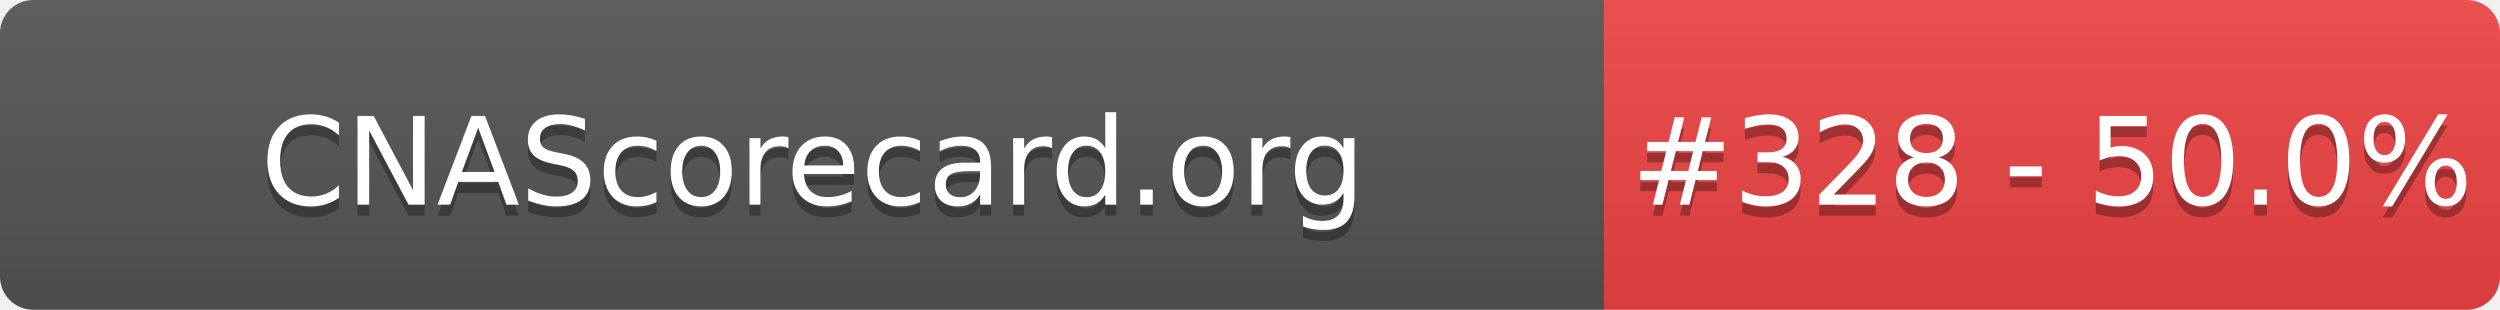
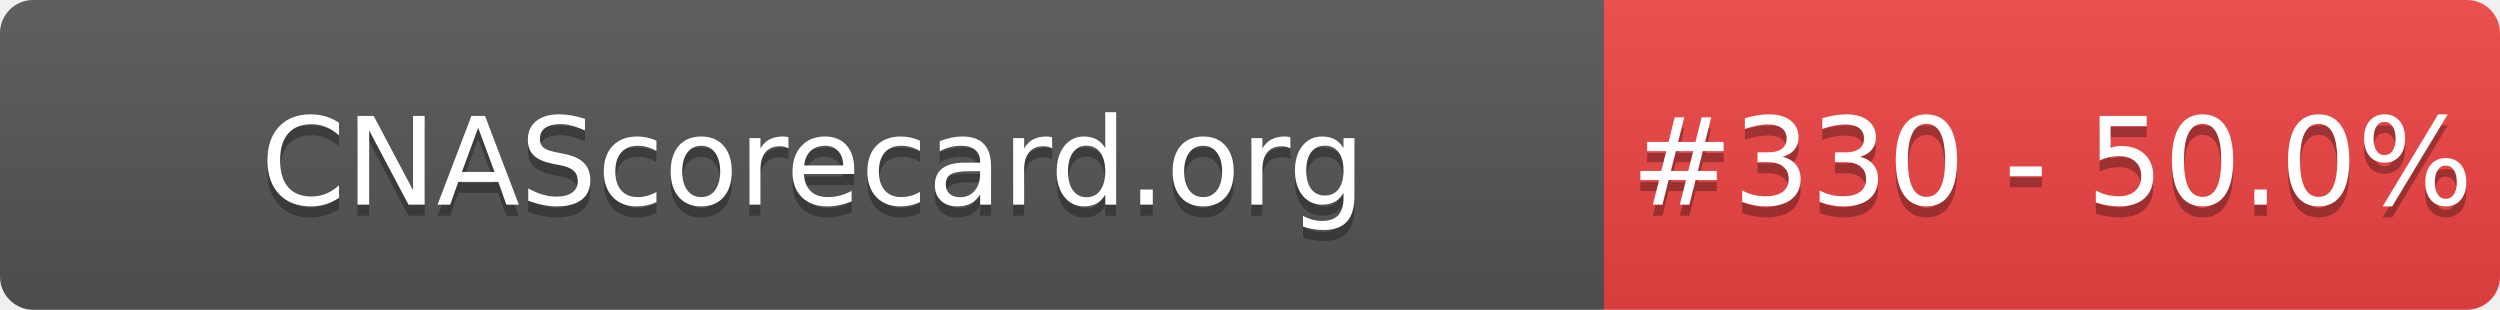
- <svg xmlns="http://www.w3.org/2000/svg" width="226" height="28" role="img" aria-label="CNAScorecard.org: #328 - 50.0%">
+ <svg xmlns="http://www.w3.org/2000/svg" width="226" height="28" role="img" aria-label="CNAScorecard.org: #330 - 50.0%">
  <linearGradient id="s" x2="0" y2="100%">
    <stop offset="0" stop-color="#bbb" stop-opacity=".1" />
    <stop offset="1" stop-opacity=".1" />
  </linearGradient>
  <clipPath id="r">
    <rect width="226" height="28" rx="3" fill="#fff" />
  </clipPath>
  <g clip-path="url(#r)">
    <rect width="145" height="28" fill="#555" />
    <rect x="145" width="81" height="28" fill="#EF4444" />
    <rect width="226" height="28" fill="url(#s)" />
  </g>
  <g fill="#fff" text-anchor="middle" font-family="Verdana,Geneva,DejaVu Sans,sans-serif" text-rendering="geometricPrecision" font-size="110">
    <text aria-hidden="true" x="735" y="195" fill="#010101" fill-opacity=".3" transform="scale(.1)" textLength="1350">CNAScorecard.org</text>
    <text x="735" y="185" transform="scale(.1)" fill="#fff" textLength="1350">CNAScorecard.org</text>
-     <text aria-hidden="true" x="1855" y="195" fill="#010101" fill-opacity=".3" transform="scale(.1)" textLength="660">#328 - 50.0%</text>
-     <text x="1855" y="185" transform="scale(.1)" fill="#fff" textLength="660">#328 - 50.0%</text>
+     <text aria-hidden="true" x="1855" y="195" fill="#010101" fill-opacity=".3" transform="scale(.1)" textLength="660">#330 - 50.0%</text>
+     <text x="1855" y="185" transform="scale(.1)" fill="#fff" textLength="660">#330 - 50.0%</text>
  </g>
</svg>
